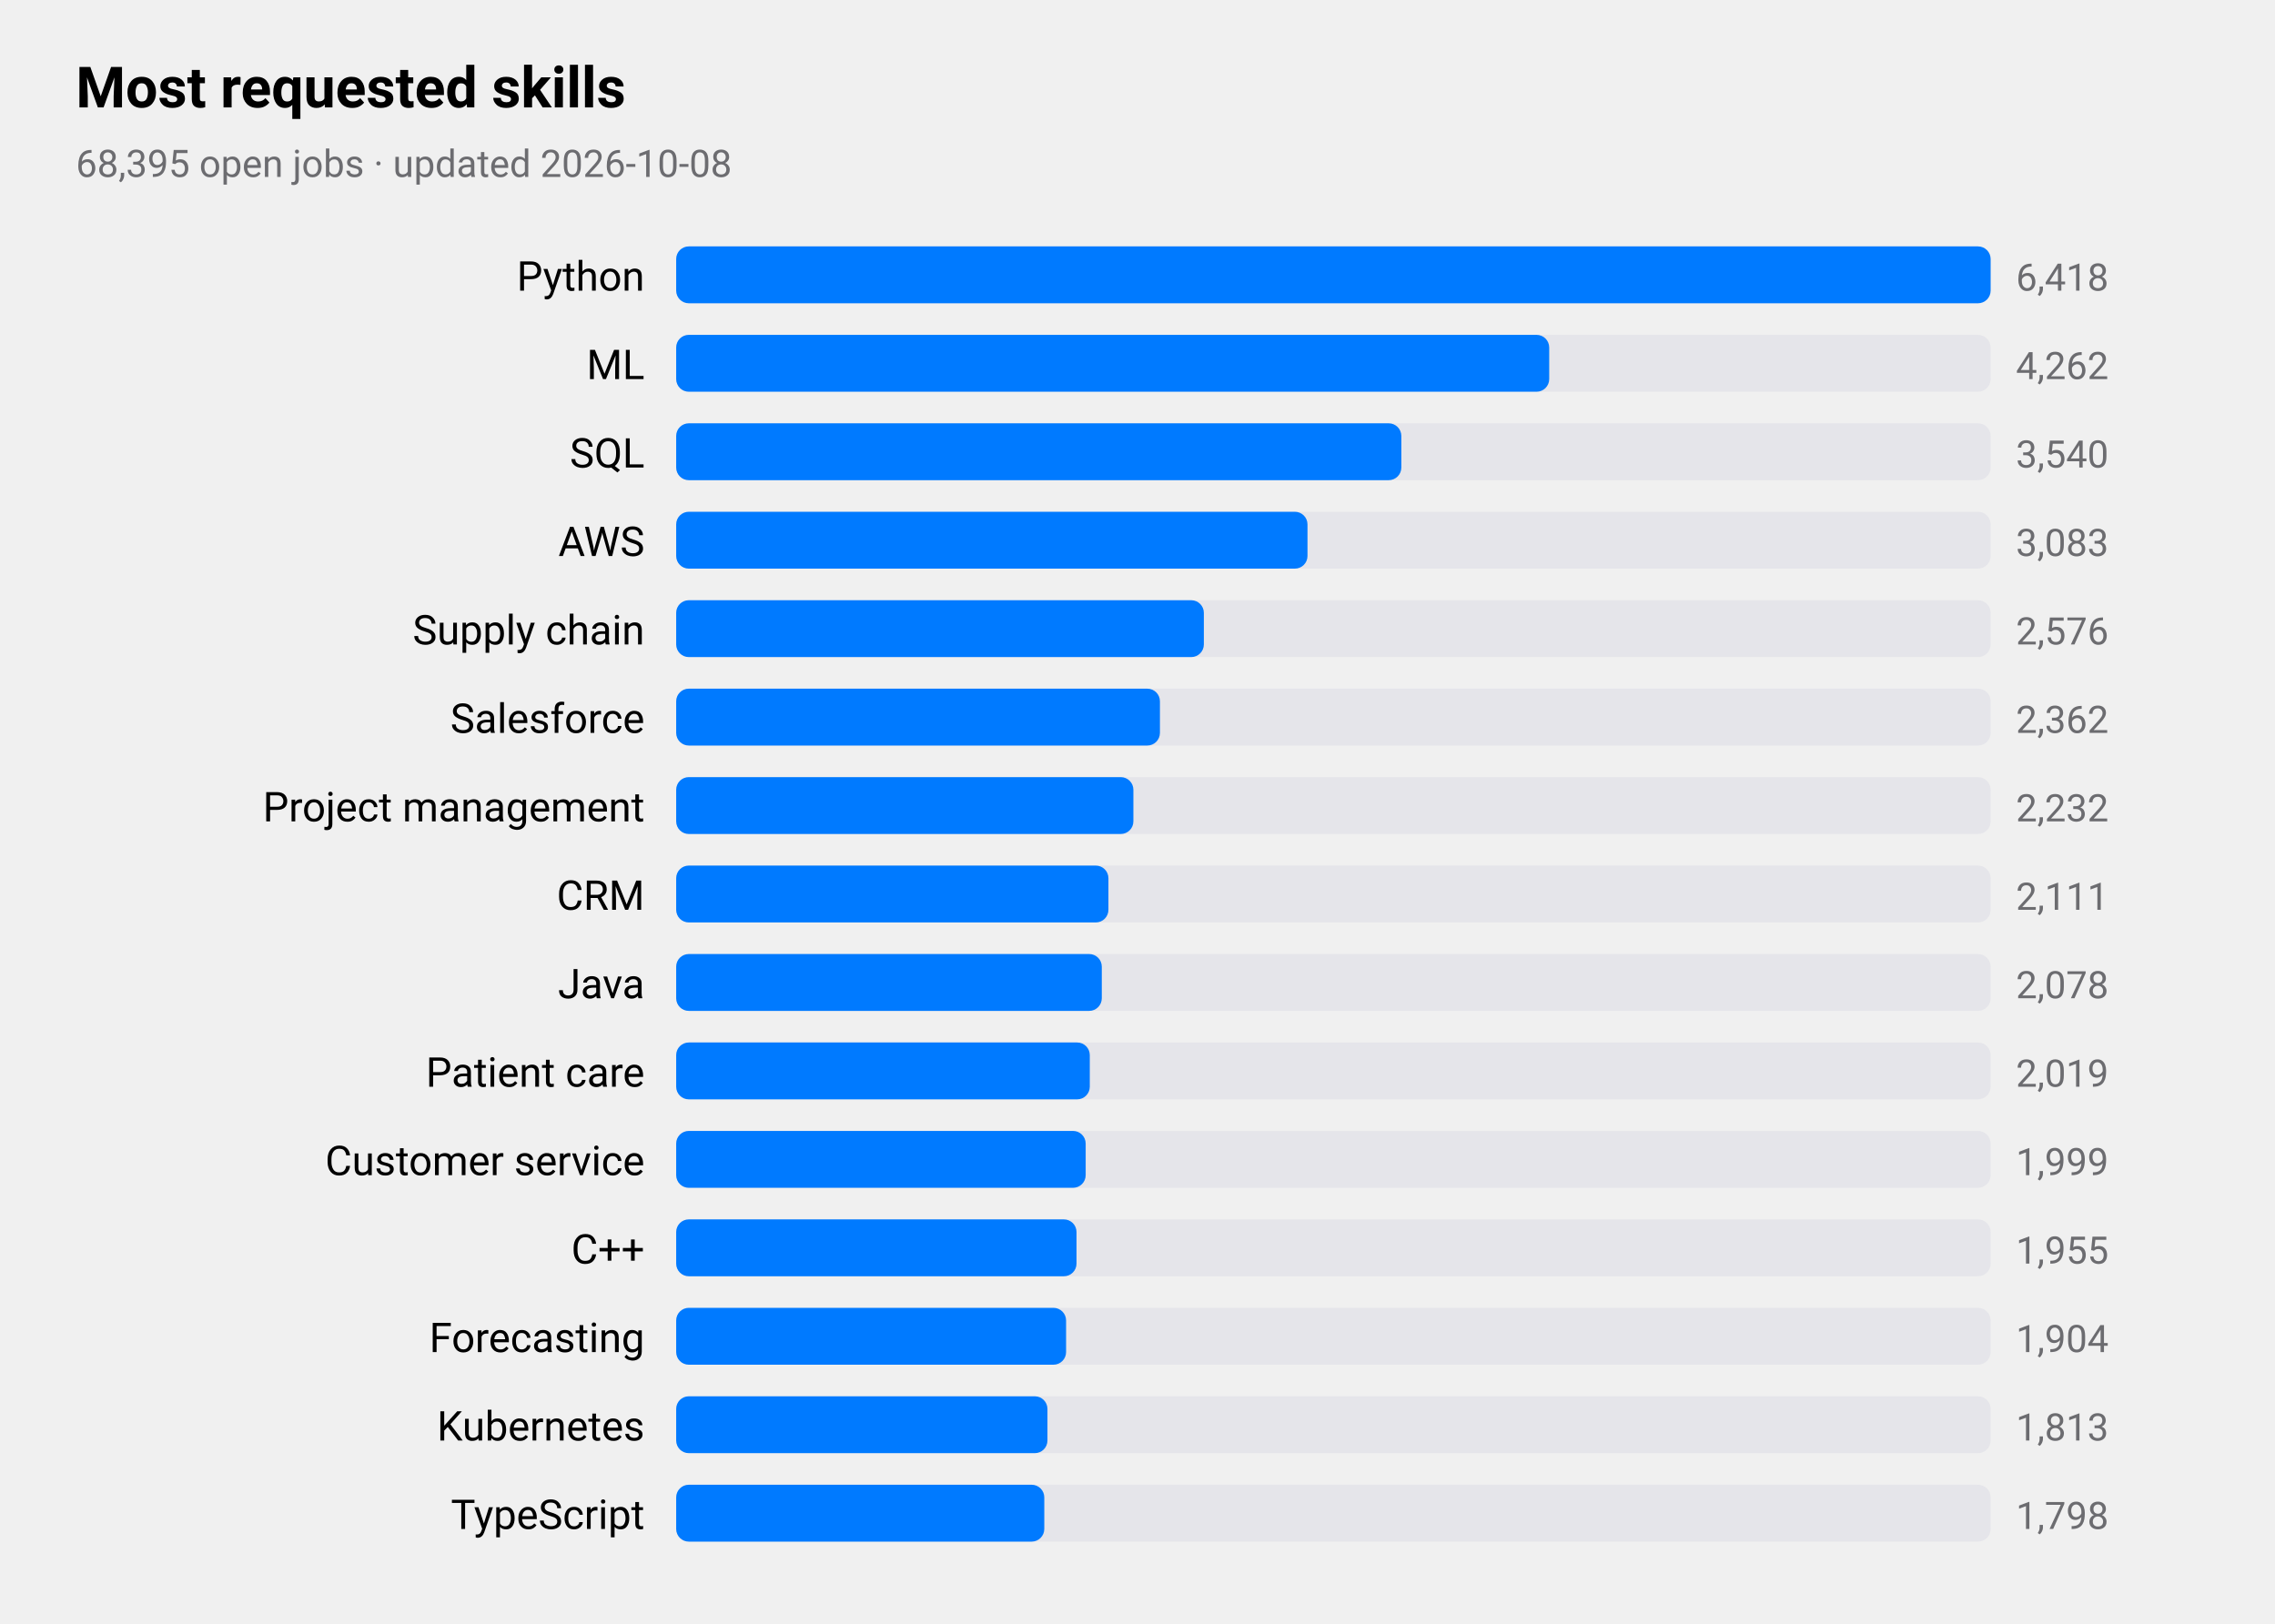
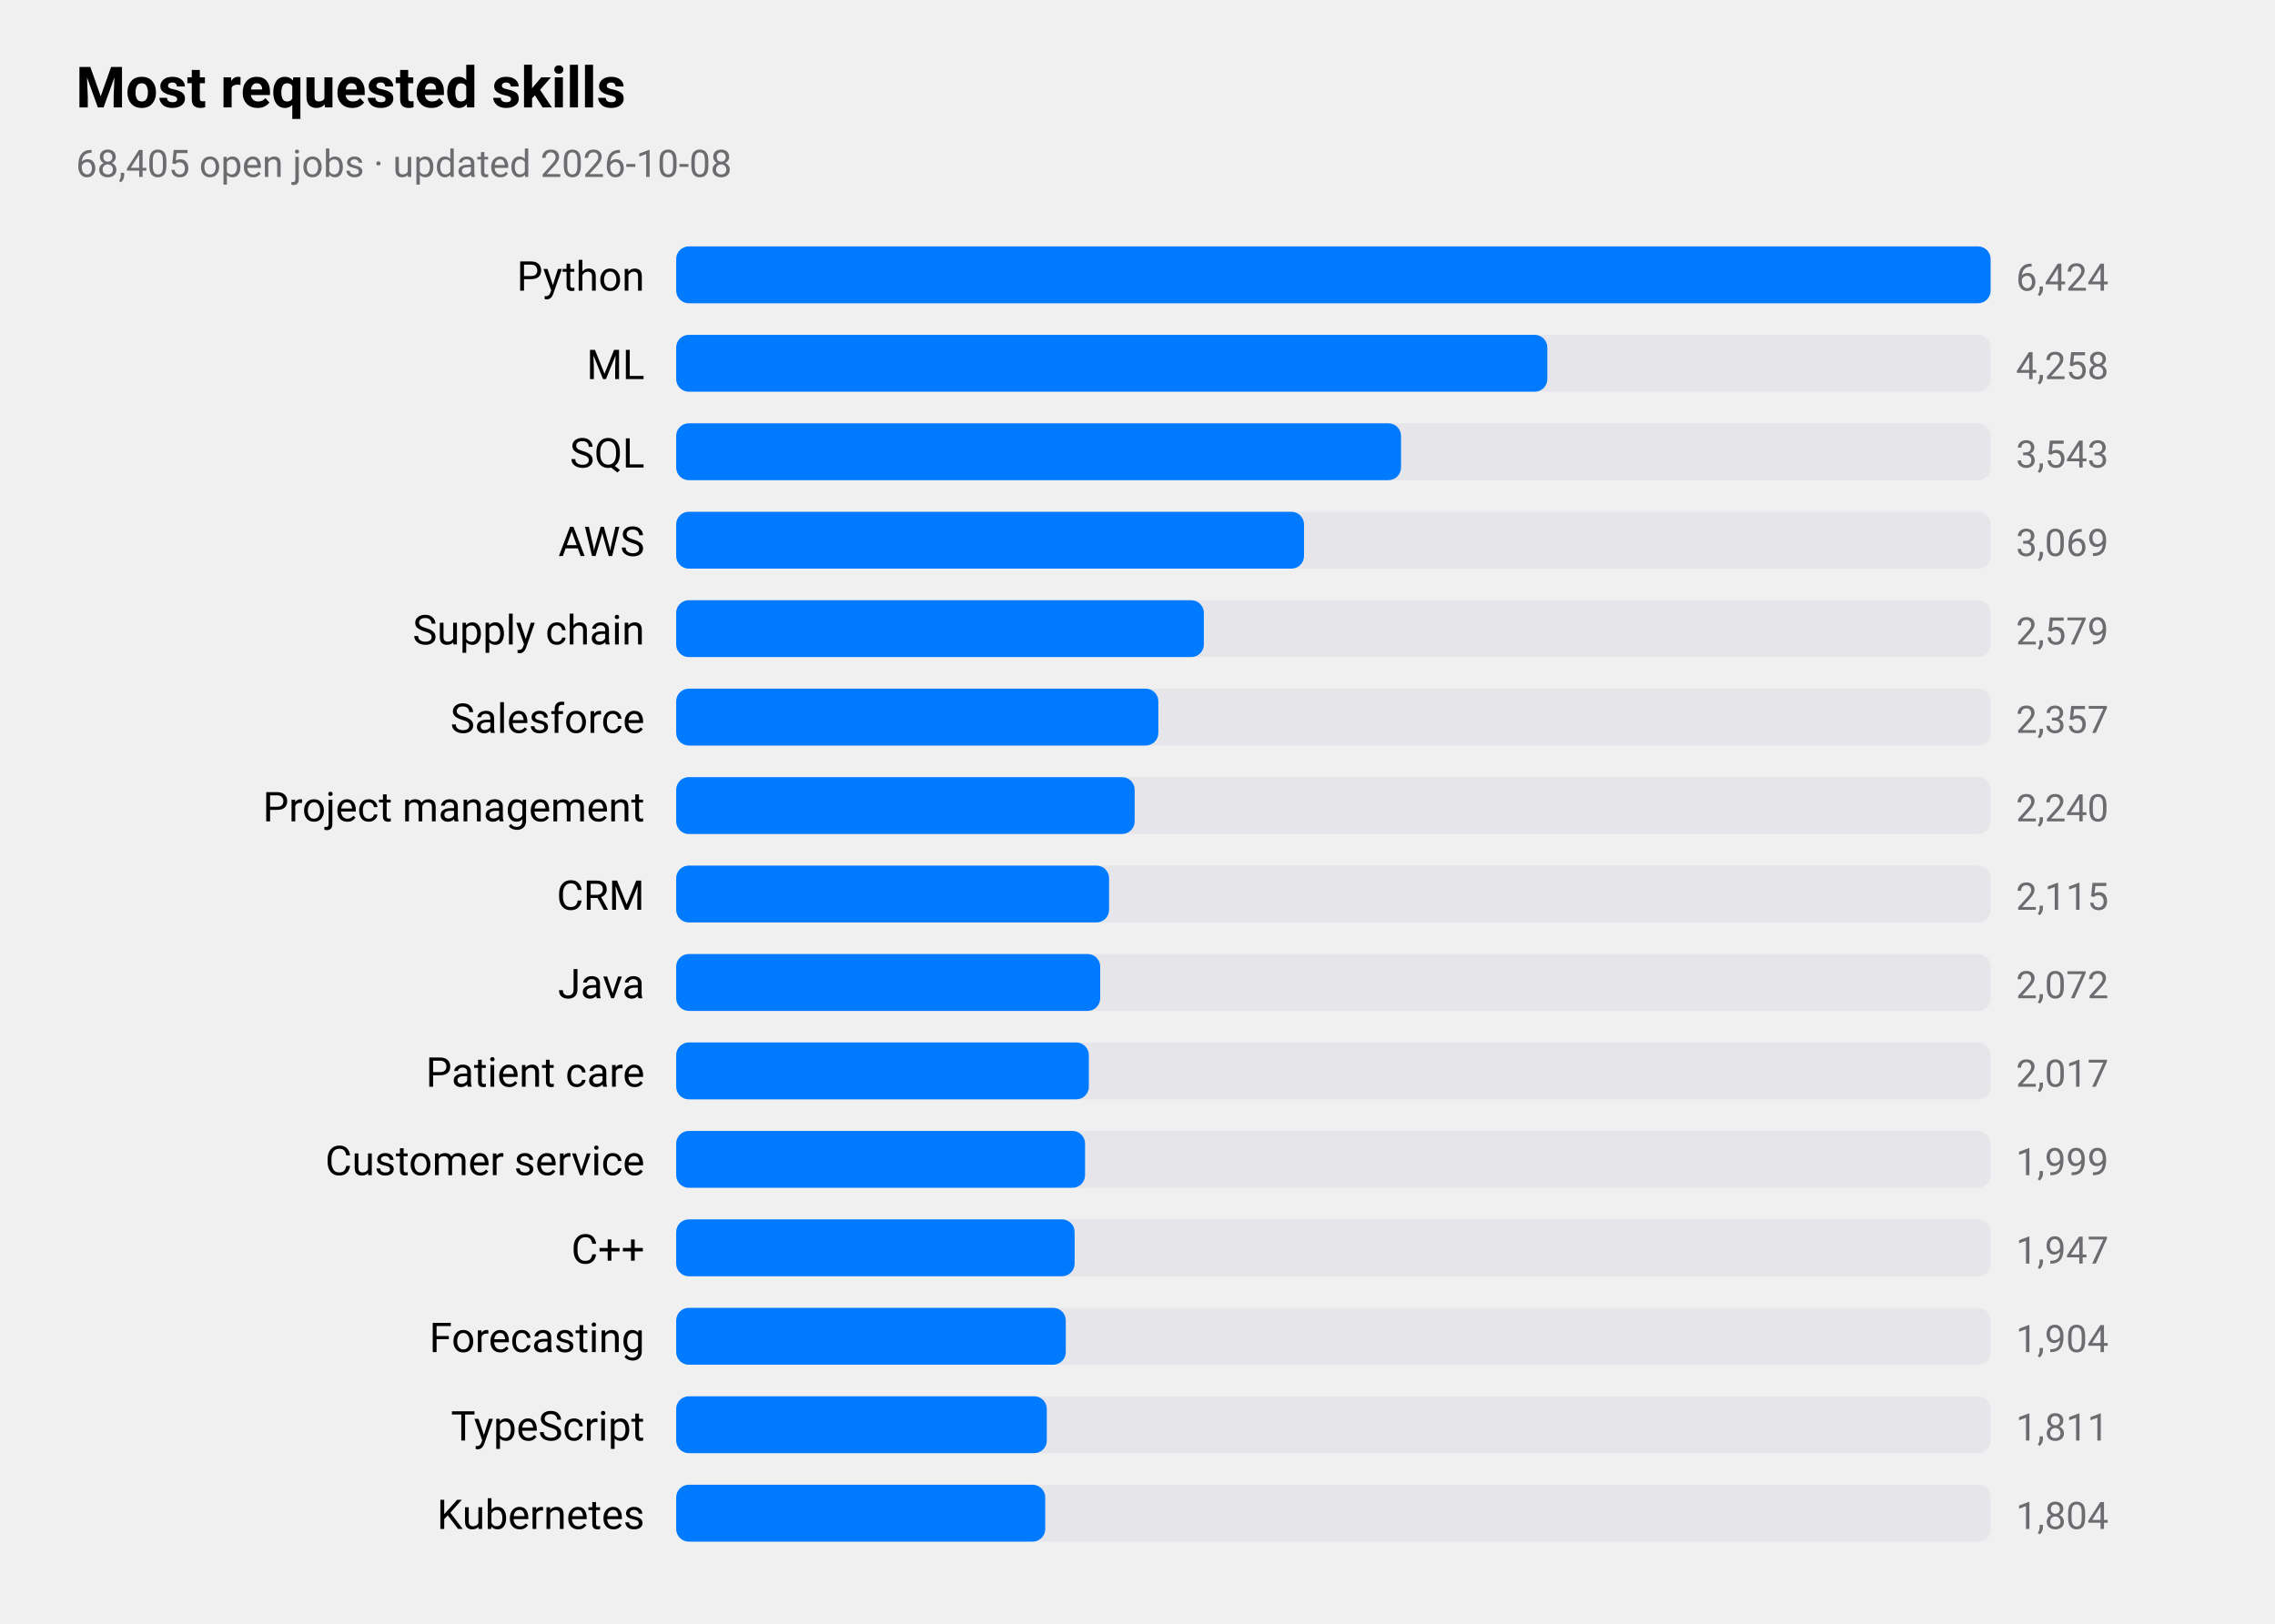
<svg xmlns="http://www.w3.org/2000/svg" viewBox="0 0 720 514" width="720" height="514" role="img" aria-label="Most requested skills">
  <style>
text{font-family:-apple-system,BlinkMacSystemFont,"SF Pro Text","Helvetica Neue","Segoe UI",Roboto,sans-serif;fill:#000}
.sub,.val,.axis{fill:#6c6c70}.bar{fill:#007aff}.track{fill:#e5e5ea}.grid{stroke:#d1d1d6}
.l1{fill:none;stroke:#007aff;stroke-width:2.5}.d1{fill:#007aff}.l2{fill:none;stroke:#ff9500;stroke-width:2.5}.d2{fill:#ff9500}
.l3{fill:none;stroke:#34c759;stroke-width:2.5}.d3{fill:#34c759}.l4{fill:none;stroke:#af52de;stroke-width:2.5}.d4{fill:#af52de}
.l5{fill:none;stroke:#ff3b30;stroke-width:2.5}.d5{fill:#ff3b30}.l6{fill:none;stroke:#00b8d4;stroke-width:2.5}.d6{fill:#00b8d4}
@media(prefers-color-scheme:dark){text{fill:#fff}.sub,.val,.axis{fill:#98989d}.bar{fill:#0a84ff}.track{fill:#2c2c2e}.grid{stroke:#38383a}
.l1{stroke:#0a84ff}.d1{fill:#0a84ff}.l2{stroke:#ff9f0a}.d2{fill:#ff9f0a}
.l3{stroke:#30d158}.d3{fill:#30d158}.l4{stroke:#bf5af2}.d4{fill:#bf5af2}.l5{stroke:#ff453a}.d5{fill:#ff453a}.l6{stroke:#40cbe0}.d6{fill:#40cbe0}}
</style>
  <text x="24" y="34" font-size="18" font-weight="600">Most requested skills</text>
-   <text class="sub" x="24" y="56" font-size="12">68,395 open jobs · updated 2026-10-08</text>
+   <text class="sub" x="24" y="56" font-size="12">68,405 open jobs · updated 2026-10-08</text>
  <text x="204" y="92" font-size="13" text-anchor="end">Python</text>
  <rect class="track" x="214" y="78" width="416" height="18" rx="4" />
  <rect class="bar" x="214" y="78" width="416.0" height="18" rx="4" />
-   <text class="val" x="638" y="92" font-size="12">6,418</text>
+   <text class="val" x="638" y="92" font-size="12">6,424</text>
  <text x="204" y="120" font-size="13" text-anchor="end">ML</text>
  <rect class="track" x="214" y="106" width="416" height="18" rx="4" />
-   <rect class="bar" x="214" y="106" width="276.3" height="18" rx="4" />
-   <text class="val" x="638" y="120" font-size="12">4,262</text>
+   <rect class="bar" x="214" y="106" width="275.7" height="18" rx="4" />
+   <text class="val" x="638" y="120" font-size="12">4,258</text>
  <text x="204" y="148" font-size="13" text-anchor="end">SQL</text>
  <rect class="track" x="214" y="134" width="416" height="18" rx="4" />
-   <rect class="bar" x="214" y="134" width="229.5" height="18" rx="4" />
-   <text class="val" x="638" y="148" font-size="12">3,540</text>
+   <rect class="bar" x="214" y="134" width="229.4" height="18" rx="4" />
+   <text class="val" x="638" y="148" font-size="12">3,543</text>
  <text x="204" y="176" font-size="13" text-anchor="end">AWS</text>
  <rect class="track" x="214" y="162" width="416" height="18" rx="4" />
-   <rect class="bar" x="214" y="162" width="199.8" height="18" rx="4" />
-   <text class="val" x="638" y="176" font-size="12">3,083</text>
+   <rect class="bar" x="214" y="162" width="198.7" height="18" rx="4" />
+   <text class="val" x="638" y="176" font-size="12">3,069</text>
  <text x="204" y="204" font-size="13" text-anchor="end">Supply chain</text>
  <rect class="track" x="214" y="190" width="416" height="18" rx="4" />
  <rect class="bar" x="214" y="190" width="167.0" height="18" rx="4" />
-   <text class="val" x="638" y="204" font-size="12">2,576</text>
+   <text class="val" x="638" y="204" font-size="12">2,579</text>
  <text x="204" y="232" font-size="13" text-anchor="end">Salesforce</text>
  <rect class="track" x="214" y="218" width="416" height="18" rx="4" />
-   <rect class="bar" x="214" y="218" width="153.1" height="18" rx="4" />
-   <text class="val" x="638" y="232" font-size="12">2,362</text>
+   <rect class="bar" x="214" y="218" width="152.6" height="18" rx="4" />
+   <text class="val" x="638" y="232" font-size="12">2,357</text>
  <text x="204" y="260" font-size="13" text-anchor="end">Project management</text>
  <rect class="track" x="214" y="246" width="416" height="18" rx="4" />
-   <rect class="bar" x="214" y="246" width="144.7" height="18" rx="4" />
-   <text class="val" x="638" y="260" font-size="12">2,232</text>
+   <rect class="bar" x="214" y="246" width="145.1" height="18" rx="4" />
+   <text class="val" x="638" y="260" font-size="12">2,240</text>
  <text x="204" y="288" font-size="13" text-anchor="end">CRM</text>
  <rect class="track" x="214" y="274" width="416" height="18" rx="4" />
-   <rect class="bar" x="214" y="274" width="136.8" height="18" rx="4" />
-   <text class="val" x="638" y="288" font-size="12">2,111</text>
+   <rect class="bar" x="214" y="274" width="137.0" height="18" rx="4" />
+   <text class="val" x="638" y="288" font-size="12">2,115</text>
  <text x="204" y="316" font-size="13" text-anchor="end">Java</text>
  <rect class="track" x="214" y="302" width="416" height="18" rx="4" />
-   <rect class="bar" x="214" y="302" width="134.7" height="18" rx="4" />
-   <text class="val" x="638" y="316" font-size="12">2,078</text>
+   <rect class="bar" x="214" y="302" width="134.2" height="18" rx="4" />
+   <text class="val" x="638" y="316" font-size="12">2,072</text>
  <text x="204" y="344" font-size="13" text-anchor="end">Patient care</text>
  <rect class="track" x="214" y="330" width="416" height="18" rx="4" />
-   <rect class="bar" x="214" y="330" width="130.9" height="18" rx="4" />
-   <text class="val" x="638" y="344" font-size="12">2,019</text>
+   <rect class="bar" x="214" y="330" width="130.6" height="18" rx="4" />
+   <text class="val" x="638" y="344" font-size="12">2,017</text>
  <text x="204" y="372" font-size="13" text-anchor="end">Customer service</text>
  <rect class="track" x="214" y="358" width="416" height="18" rx="4" />
-   <rect class="bar" x="214" y="358" width="129.6" height="18" rx="4" />
+   <rect class="bar" x="214" y="358" width="129.4" height="18" rx="4" />
  <text class="val" x="638" y="372" font-size="12">1,999</text>
  <text x="204" y="400" font-size="13" text-anchor="end">C++</text>
  <rect class="track" x="214" y="386" width="416" height="18" rx="4" />
-   <rect class="bar" x="214" y="386" width="126.7" height="18" rx="4" />
-   <text class="val" x="638" y="400" font-size="12">1,955</text>
+   <rect class="bar" x="214" y="386" width="126.1" height="18" rx="4" />
+   <text class="val" x="638" y="400" font-size="12">1,947</text>
  <text x="204" y="428" font-size="13" text-anchor="end">Forecasting</text>
  <rect class="track" x="214" y="414" width="416" height="18" rx="4" />
-   <rect class="bar" x="214" y="414" width="123.4" height="18" rx="4" />
+   <rect class="bar" x="214" y="414" width="123.3" height="18" rx="4" />
  <text class="val" x="638" y="428" font-size="12">1,904</text>
-   <text x="204" y="456" font-size="13" text-anchor="end">Kubernetes</text>
+   <text x="204" y="456" font-size="13" text-anchor="end">TypeScript</text>
  <rect class="track" x="214" y="442" width="416" height="18" rx="4" />
-   <rect class="bar" x="214" y="442" width="117.5" height="18" rx="4" />
-   <text class="val" x="638" y="456" font-size="12">1,813</text>
-   <text x="204" y="484" font-size="13" text-anchor="end">TypeScript</text>
+   <rect class="bar" x="214" y="442" width="117.3" height="18" rx="4" />
+   <text class="val" x="638" y="456" font-size="12">1,811</text>
+   <text x="204" y="484" font-size="13" text-anchor="end">Kubernetes</text>
  <rect class="track" x="214" y="470" width="416" height="18" rx="4" />
-   <rect class="bar" x="214" y="470" width="116.5" height="18" rx="4" />
-   <text class="val" x="638" y="484" font-size="12">1,798</text>
+   <rect class="bar" x="214" y="470" width="116.8" height="18" rx="4" />
+   <text class="val" x="638" y="484" font-size="12">1,804</text>
</svg>
